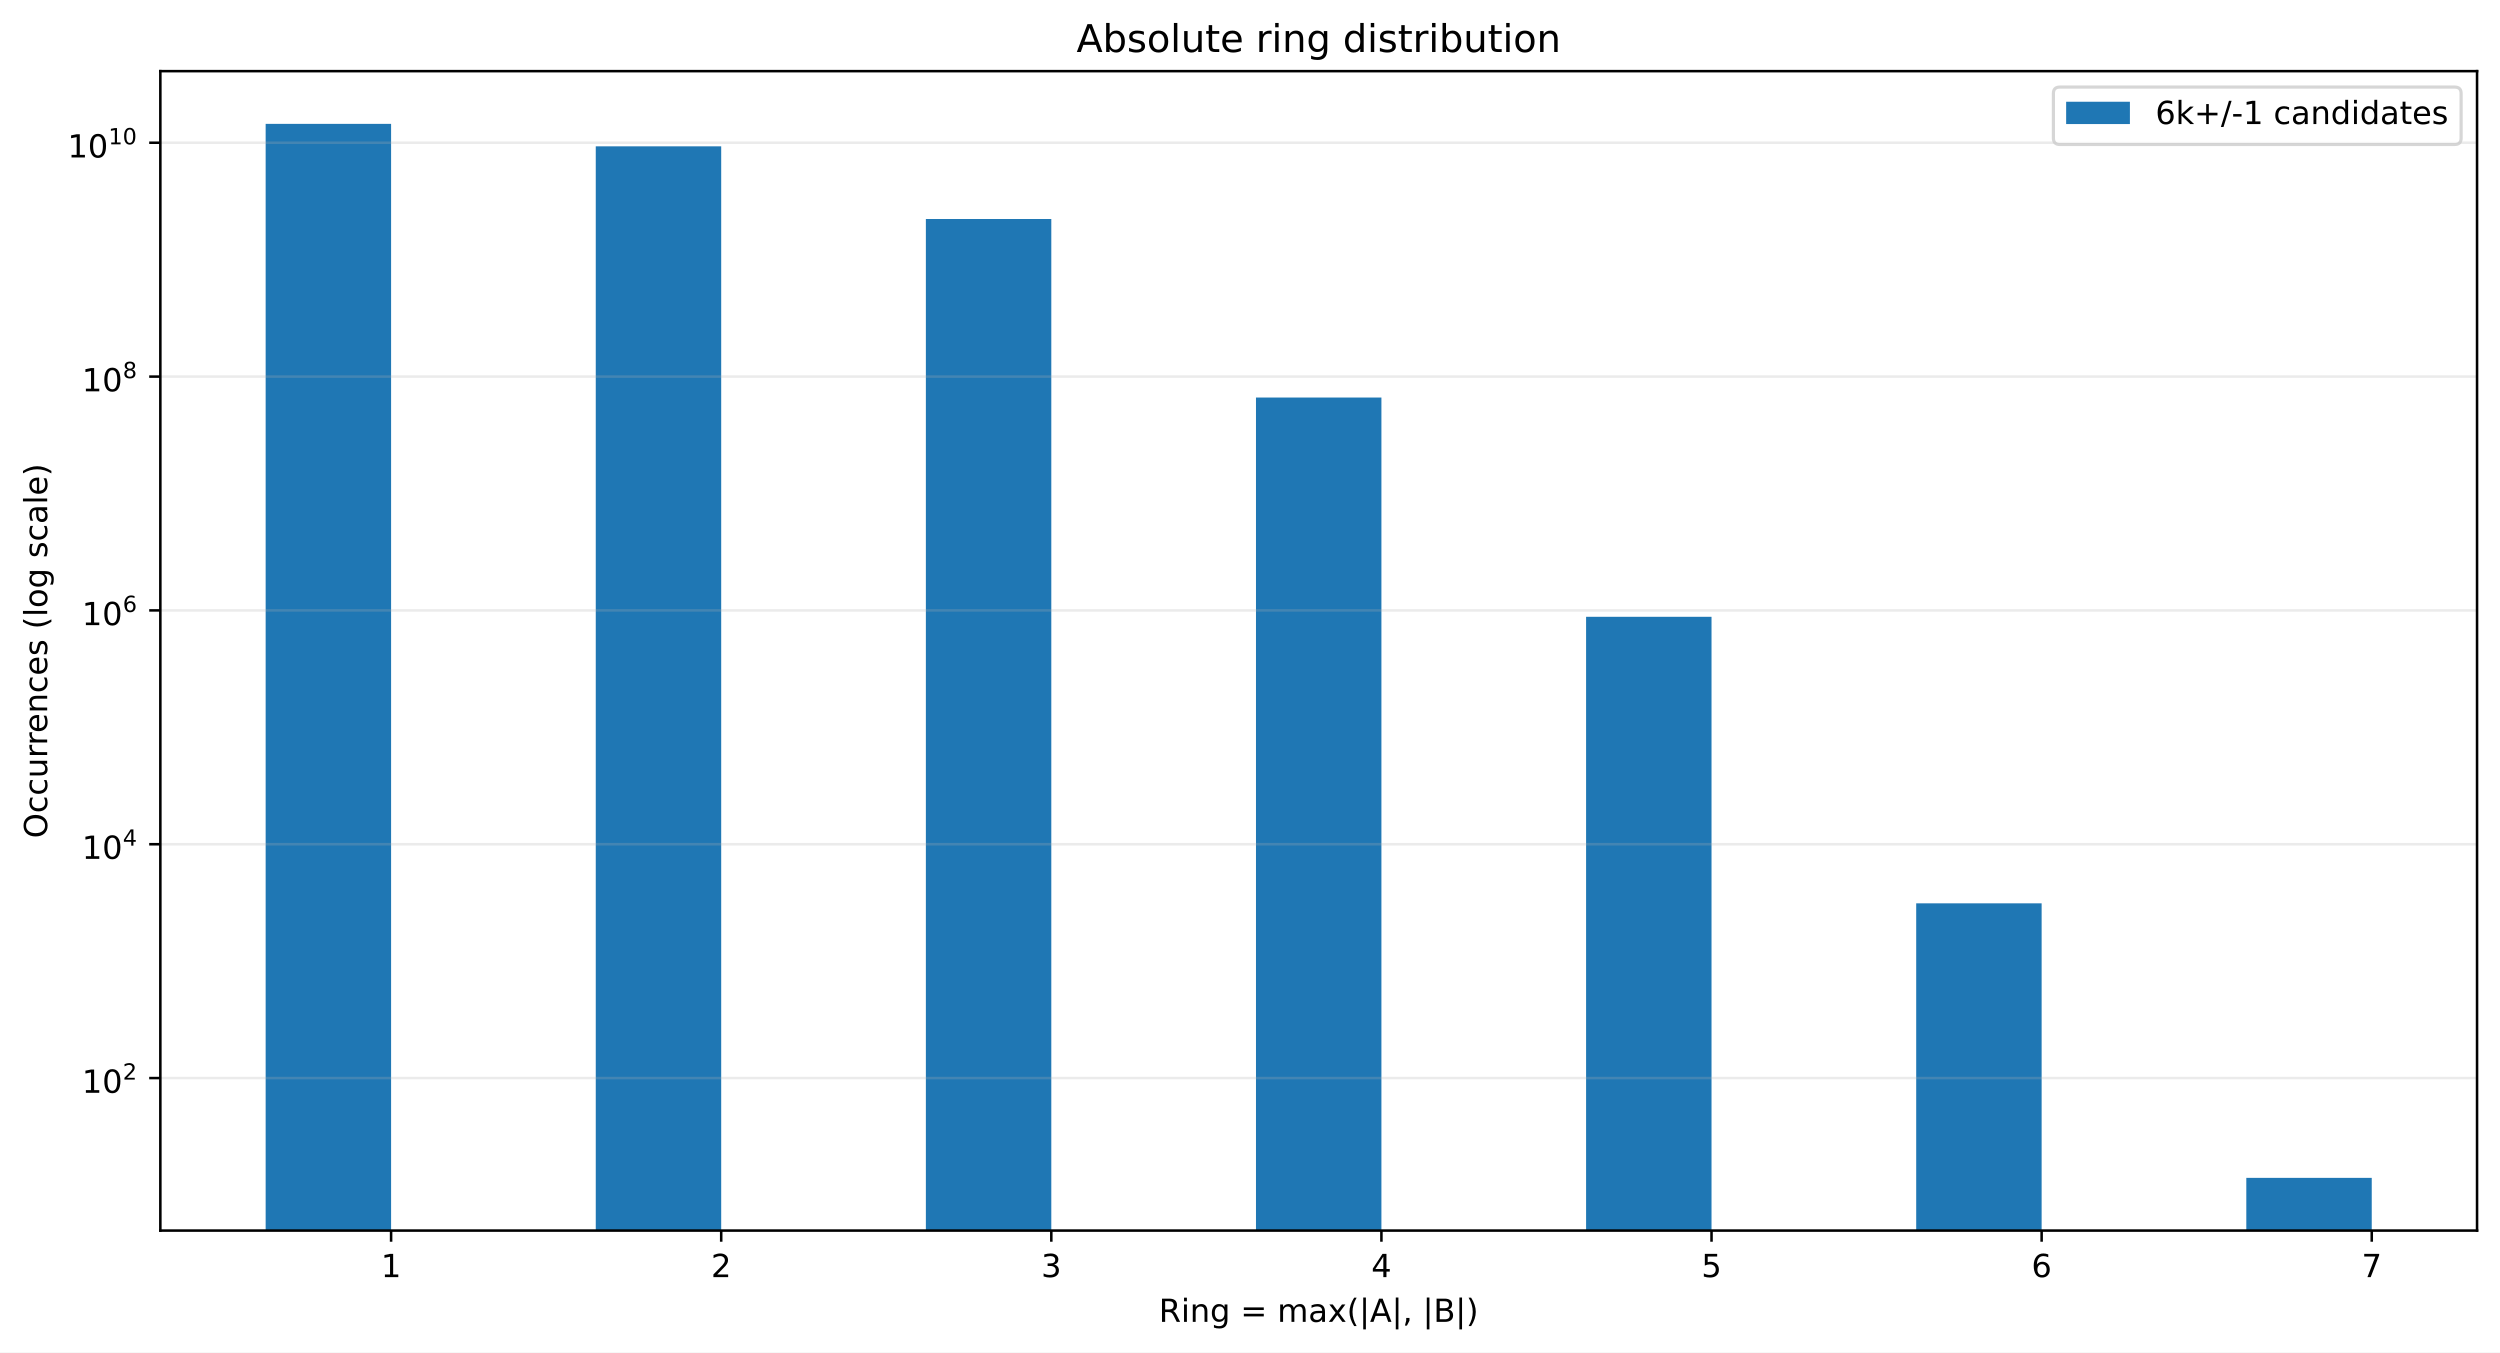
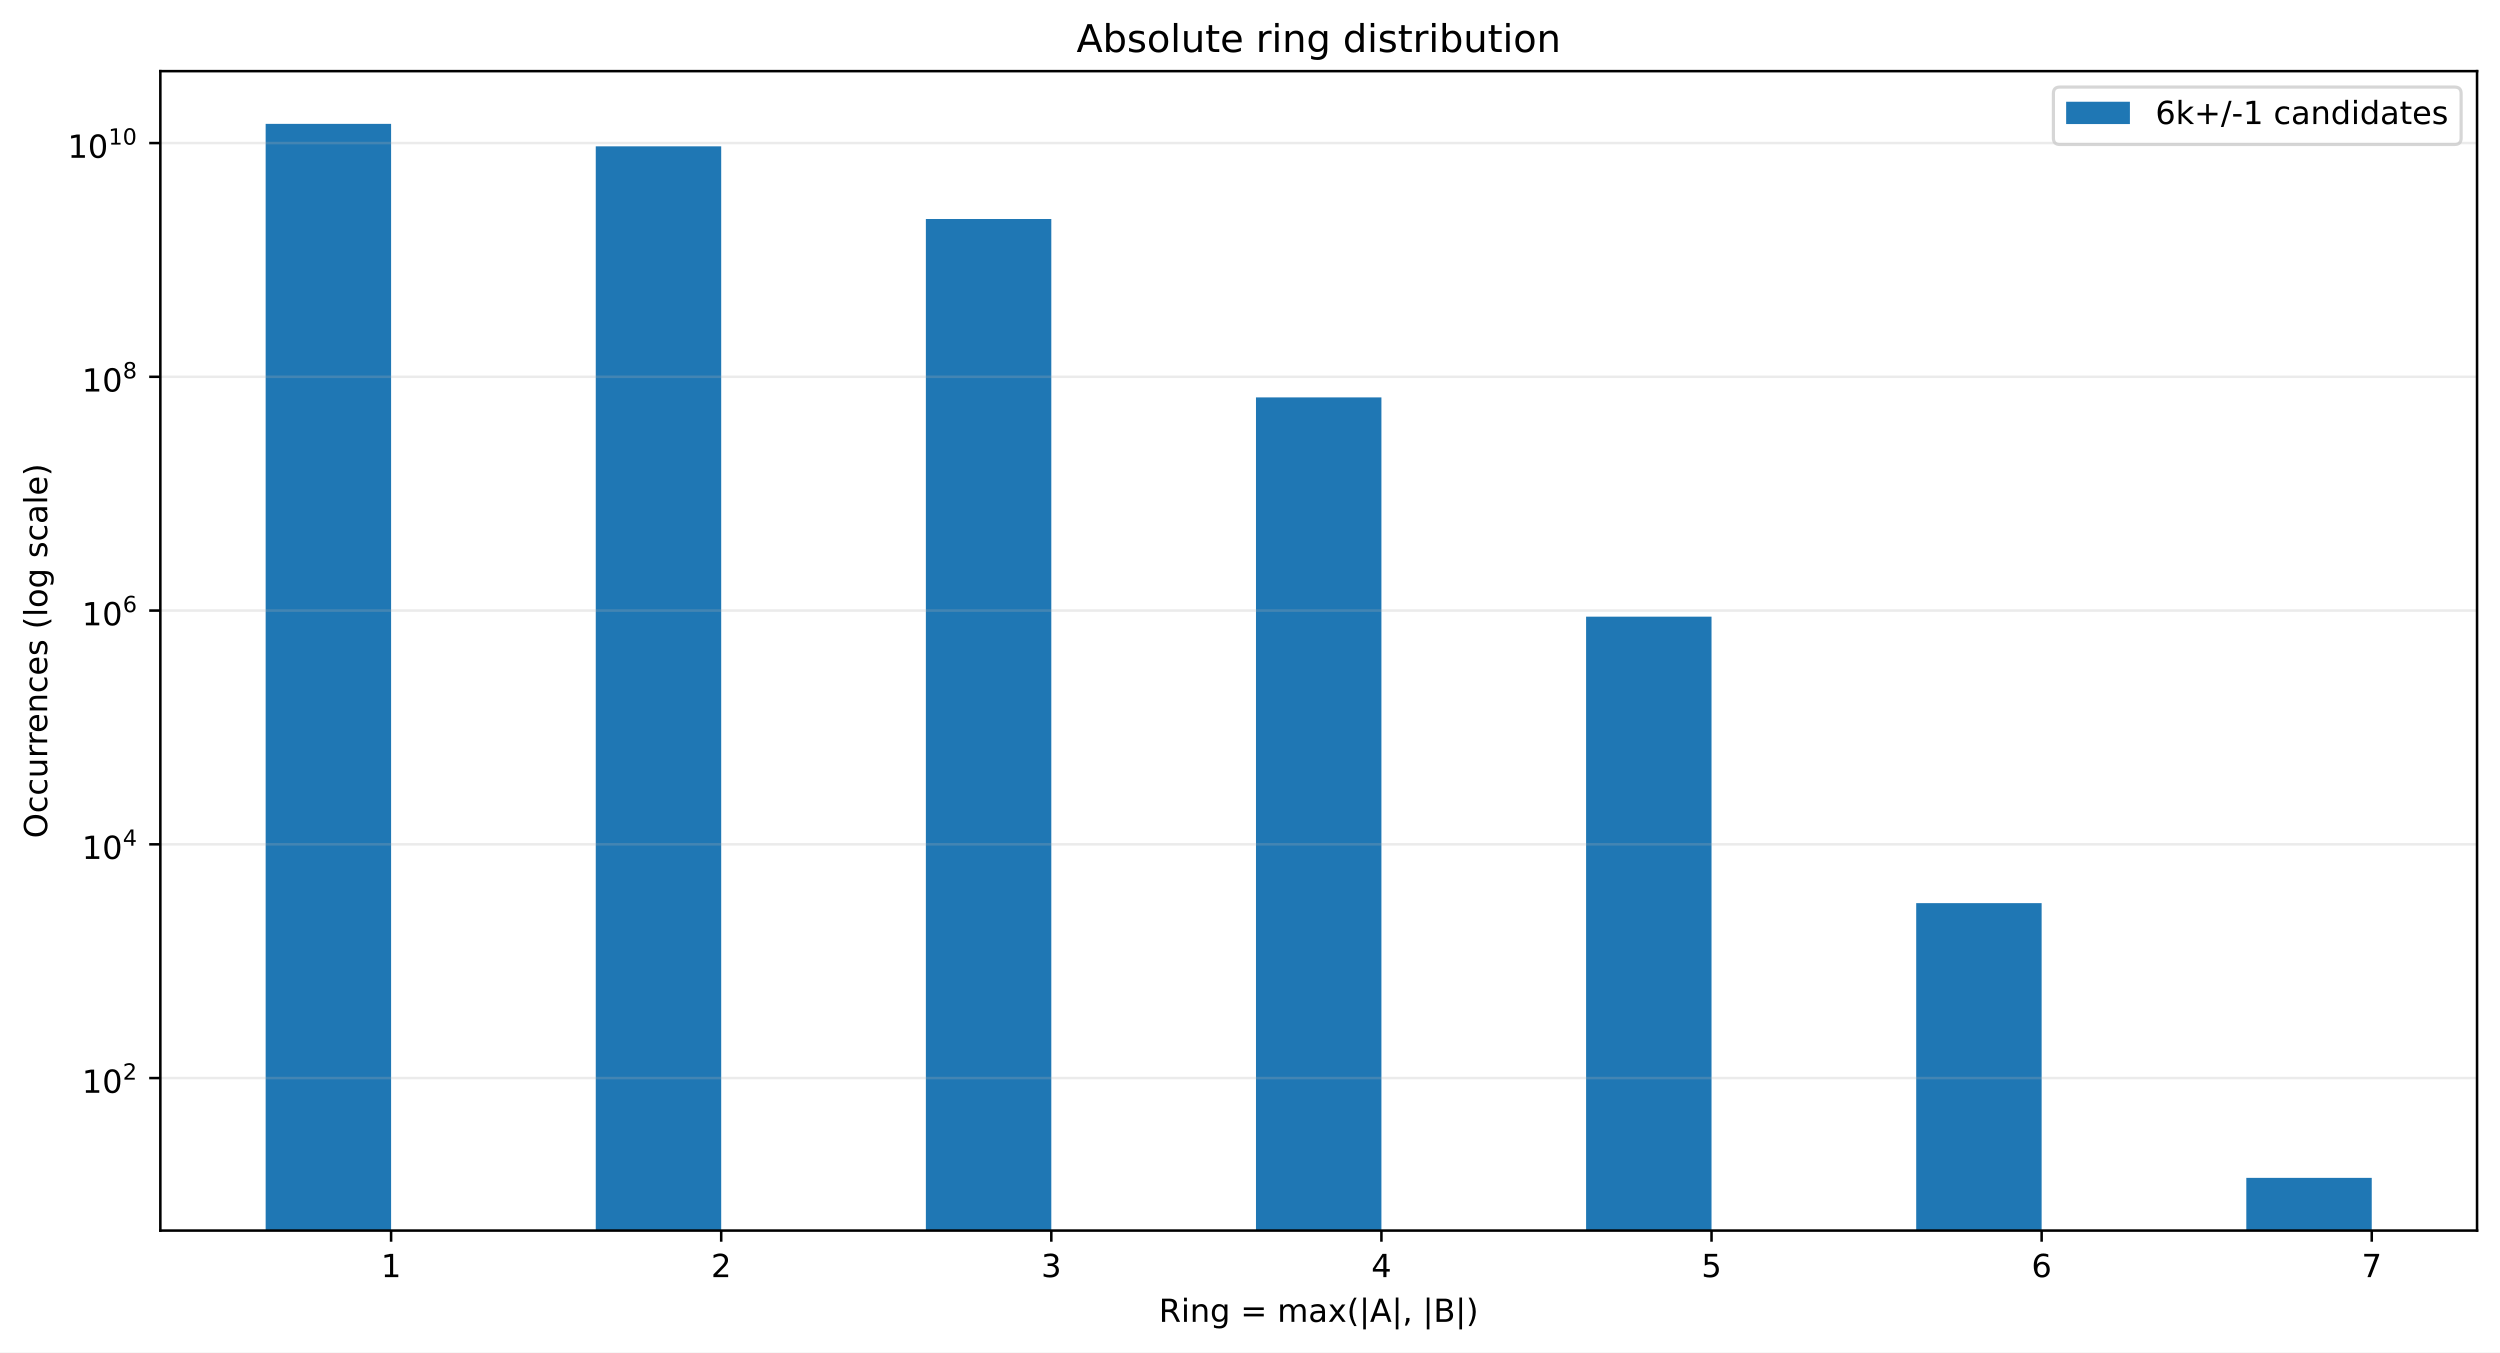
<svg xmlns="http://www.w3.org/2000/svg" xmlns:xlink="http://www.w3.org/1999/xlink" width="784.258pt" height="424.28pt" viewBox="0 0 784.258 424.28" version="1.1">
  <defs>
    <style type="text/css">*{stroke-linejoin: round; stroke-linecap: butt}</style>
  </defs>
  <g id="figure_1">
    <g id="patch_1">
      <path d="M 0 424.28  L 784.258 424.28  L 784.258 0  L 0 0  z " style="fill: #ffffff" />
    </g>
    <g id="axes_1">
      <g id="patch_2">
        <path d="M 50.301 386.036  L 777.058 386.036  L 777.058 22.318  L 50.301 22.318  z " style="fill: #ffffff" />
      </g>
      <g id="patch_3">
-         <path d="M 83.335 37087.122  L 122.687 37087.122  L 122.687 38.851  L 83.335 38.851  z " clip-path="url(#p5b3b6c0dbf)" style="fill: #1f77b4" />
+         <path d="M 83.335 37076.515  L 122.687 37076.515  L 122.687 38.851  L 83.335 38.851  z " clip-path="url(#pfc2b9eb7a1)" style="fill: #1f77b4" />
      </g>
      <g id="patch_4">
-         <path d="M 186.891 37087.122  L 226.243 37087.122  L 226.243 45.91  L 186.891 45.91  z " clip-path="url(#p5b3b6c0dbf)" style="fill: #1f77b4" />
+         <path d="M 186.891 37076.515  L 226.243 37076.515  L 226.243 45.908  L 186.891 45.908  z " clip-path="url(#pfc2b9eb7a1)" style="fill: #1f77b4" />
      </g>
      <g id="patch_5">
-         <path d="M 290.448 37087.122  L 329.799 37087.122  L 329.799 68.711  L 290.448 68.711  z " clip-path="url(#p5b3b6c0dbf)" style="fill: #1f77b4" />
+         <path d="M 290.448 37076.515  L 329.799 37076.515  L 329.799 68.702  L 290.448 68.702  z " clip-path="url(#pfc2b9eb7a1)" style="fill: #1f77b4" />
      </g>
      <g id="patch_6">
-         <path d="M 394.004 37087.122  L 433.355 37087.122  L 433.355 124.699  L 394.004 124.699  z " clip-path="url(#p5b3b6c0dbf)" style="fill: #1f77b4" />
+         <path d="M 394.004 37076.515  L 433.355 37076.515  L 433.355 124.674  L 394.004 124.674  z " clip-path="url(#pfc2b9eb7a1)" style="fill: #1f77b4" />
      </g>
      <g id="patch_7">
-         <path d="M 497.56 37087.122  L 536.912 37087.122  L 536.912 193.489  L 497.56 193.489  z " clip-path="url(#p5b3b6c0dbf)" style="fill: #1f77b4" />
+         <path d="M 497.56 37076.515  L 536.912 37076.515  L 536.912 193.444  L 497.56 193.444  z " clip-path="url(#pfc2b9eb7a1)" style="fill: #1f77b4" />
      </g>
      <g id="patch_8">
-         <path d="M 601.116 37087.122  L 640.468 37087.122  L 640.468 283.388  L 601.116 283.388  z " clip-path="url(#p5b3b6c0dbf)" style="fill: #1f77b4" />
+         <path d="M 601.116 37076.515  L 640.468 37076.515  L 640.468 283.326  L 601.116 283.326  z " clip-path="url(#pfc2b9eb7a1)" style="fill: #1f77b4" />
      </g>
      <g id="patch_9">
-         <path d="M 704.673 37087.122  L 744.024 37087.122  L 744.024 369.503  L 704.673 369.503  z " clip-path="url(#p5b3b6c0dbf)" style="fill: #1f77b4" />
+         <path d="M 704.673 37076.515  L 744.024 37076.515  L 744.024 369.503  L 704.673 369.503  z " clip-path="url(#pfc2b9eb7a1)" style="fill: #1f77b4" />
      </g>
      <g id="matplotlib.axis_1">
        <g id="xtick_1">
          <g id="line2d_1">
            <defs>
-               <path id="m6239c7f60f" d="M 0 0  L 0 3.5  " style="stroke: #000000; stroke-width: 0.8" />
+               <path id="m8634cb3956" d="M 0 0  L 0 3.5  " style="stroke: #000000; stroke-width: 0.8" />
            </defs>
            <g>
-               <use xlink:href="#m6239c7f60f" x="122.687" y="386.036" style="stroke: #000000; stroke-width: 0.8" />
+               <use xlink:href="#m8634cb3956" x="122.687" y="386.036" style="stroke: #000000; stroke-width: 0.8" />
            </g>
          </g>
          <g id="text_1">
            <g transform="translate(119.5053 400.6334) scale(0.1 -0.1)">
              <defs>
                <path id="DejaVuSans-14" d="M 794 531  L 1825 531  L 1825 4091  L 703 3866  L 703 4441  L 1819 4666  L 2450 4666  L 2450 531  L 3481 531  L 3481 0  L 794 0  L 794 531  z " transform="scale(0.015625)" />
              </defs>
              <use xlink:href="#DejaVuSans-14" />
            </g>
          </g>
        </g>
        <g id="xtick_2">
          <g id="line2d_2">
            <g>
-               <use xlink:href="#m6239c7f60f" x="226.243" y="386.036" style="stroke: #000000; stroke-width: 0.8" />
+               <use xlink:href="#m8634cb3956" x="226.243" y="386.036" style="stroke: #000000; stroke-width: 0.8" />
            </g>
          </g>
          <g id="text_2">
            <g transform="translate(223.0616 400.6334) scale(0.1 -0.1)">
              <defs>
                <path id="DejaVuSans-15" d="M 1228 531  L 3431 531  L 3431 0  L 469 0  L 469 531  Q 828 903 1448 1529  Q 2069 2156 2228 2338  Q 2531 2678 2651 2914  Q 2772 3150 2772 3378  Q 2772 3750 2511 3984  Q 2250 4219 1831 4219  Q 1534 4219 1204 4116  Q 875 4013 500 3803  L 500 4441  Q 881 4594 1212 4672  Q 1544 4750 1819 4750  Q 2544 4750 2975 4387  Q 3406 4025 3406 3419  Q 3406 3131 3298 2873  Q 3191 2616 2906 2266  Q 2828 2175 2409 1742  Q 1991 1309 1228 531  z " transform="scale(0.015625)" />
              </defs>
              <use xlink:href="#DejaVuSans-15" />
            </g>
          </g>
        </g>
        <g id="xtick_3">
          <g id="line2d_3">
            <g>
-               <use xlink:href="#m6239c7f60f" x="329.799" y="386.036" style="stroke: #000000; stroke-width: 0.8" />
+               <use xlink:href="#m8634cb3956" x="329.799" y="386.036" style="stroke: #000000; stroke-width: 0.8" />
            </g>
          </g>
          <g id="text_3">
            <g transform="translate(326.6178 400.6334) scale(0.1 -0.1)">
              <defs>
                <path id="DejaVuSans-16" d="M 2597 2516  Q 3050 2419 3304 2112  Q 3559 1806 3559 1356  Q 3559 666 3084 287  Q 2609 -91 1734 -91  Q 1441 -91 1130 -33  Q 819 25 488 141  L 488 750  Q 750 597 1062 519  Q 1375 441 1716 441  Q 2309 441 2620 675  Q 2931 909 2931 1356  Q 2931 1769 2642 2001  Q 2353 2234 1838 2234  L 1294 2234  L 1294 2753  L 1863 2753  Q 2328 2753 2575 2939  Q 2822 3125 2822 3475  Q 2822 3834 2567 4026  Q 2313 4219 1838 4219  Q 1578 4219 1281 4162  Q 984 4106 628 3988  L 628 4550  Q 988 4650 1302 4700  Q 1616 4750 1894 4750  Q 2613 4750 3031 4423  Q 3450 4097 3450 3541  Q 3450 3153 3228 2886  Q 3006 2619 2597 2516  z " transform="scale(0.015625)" />
              </defs>
              <use xlink:href="#DejaVuSans-16" />
            </g>
          </g>
        </g>
        <g id="xtick_4">
          <g id="line2d_4">
            <g>
-               <use xlink:href="#m6239c7f60f" x="433.355" y="386.036" style="stroke: #000000; stroke-width: 0.8" />
+               <use xlink:href="#m8634cb3956" x="433.355" y="386.036" style="stroke: #000000; stroke-width: 0.8" />
            </g>
          </g>
          <g id="text_4">
            <g transform="translate(430.174 400.6334) scale(0.1 -0.1)">
              <defs>
                <path id="DejaVuSans-17" d="M 2419 4116  L 825 1625  L 2419 1625  L 2419 4116  z M 2253 4666  L 3047 4666  L 3047 1625  L 3713 1625  L 3713 1100  L 3047 1100  L 3047 0  L 2419 0  L 2419 1100  L 313 1100  L 313 1709  L 2253 4666  z " transform="scale(0.015625)" />
              </defs>
              <use xlink:href="#DejaVuSans-17" />
            </g>
          </g>
        </g>
        <g id="xtick_5">
          <g id="line2d_5">
            <g>
-               <use xlink:href="#m6239c7f60f" x="536.912" y="386.036" style="stroke: #000000; stroke-width: 0.8" />
+               <use xlink:href="#m8634cb3956" x="536.912" y="386.036" style="stroke: #000000; stroke-width: 0.8" />
            </g>
          </g>
          <g id="text_5">
            <g transform="translate(533.7303 400.6334) scale(0.1 -0.1)">
              <defs>
                <path id="DejaVuSans-18" d="M 691 4666  L 3169 4666  L 3169 4134  L 1269 4134  L 1269 2991  Q 1406 3038 1543 3061  Q 1681 3084 1819 3084  Q 2600 3084 3056 2656  Q 3513 2228 3513 1497  Q 3513 744 3044 326  Q 2575 -91 1722 -91  Q 1428 -91 1123 -41  Q 819 9 494 109  L 494 744  Q 775 591 1075 516  Q 1375 441 1709 441  Q 2250 441 2565 725  Q 2881 1009 2881 1497  Q 2881 1984 2565 2268  Q 2250 2553 1709 2553  Q 1456 2553 1204 2497  Q 953 2441 691 2322  L 691 4666  z " transform="scale(0.015625)" />
              </defs>
              <use xlink:href="#DejaVuSans-18" />
            </g>
          </g>
        </g>
        <g id="xtick_6">
          <g id="line2d_6">
            <g>
-               <use xlink:href="#m6239c7f60f" x="640.468" y="386.036" style="stroke: #000000; stroke-width: 0.8" />
+               <use xlink:href="#m8634cb3956" x="640.468" y="386.036" style="stroke: #000000; stroke-width: 0.8" />
            </g>
          </g>
          <g id="text_6">
            <g transform="translate(637.2865 400.6334) scale(0.1 -0.1)">
              <defs>
                <path id="DejaVuSans-19" d="M 2113 2584  Q 1688 2584 1439 2293  Q 1191 2003 1191 1497  Q 1191 994 1439 701  Q 1688 409 2113 409  Q 2538 409 2786 701  Q 3034 994 3034 1497  Q 3034 2003 2786 2293  Q 2538 2584 2113 2584  z M 3366 4563  L 3366 3988  Q 3128 4100 2886 4159  Q 2644 4219 2406 4219  Q 1781 4219 1451 3797  Q 1122 3375 1075 2522  Q 1259 2794 1537 2939  Q 1816 3084 2150 3084  Q 2853 3084 3261 2657  Q 3669 2231 3669 1497  Q 3669 778 3244 343  Q 2819 -91 2113 -91  Q 1303 -91 875 529  Q 447 1150 447 2328  Q 447 3434 972 4092  Q 1497 4750 2381 4750  Q 2619 4750 2861 4703  Q 3103 4656 3366 4563  z " transform="scale(0.015625)" />
              </defs>
              <use xlink:href="#DejaVuSans-19" />
            </g>
          </g>
        </g>
        <g id="xtick_7">
          <g id="line2d_7">
            <g>
-               <use xlink:href="#m6239c7f60f" x="744.024" y="386.036" style="stroke: #000000; stroke-width: 0.8" />
+               <use xlink:href="#m8634cb3956" x="744.024" y="386.036" style="stroke: #000000; stroke-width: 0.8" />
            </g>
          </g>
          <g id="text_7">
            <g transform="translate(740.8427 400.6334) scale(0.1 -0.1)">
              <defs>
                <path id="DejaVuSans-1a" d="M 525 4666  L 3525 4666  L 3525 4397  L 1831 0  L 1172 0  L 2766 4134  L 525 4134  L 525 4666  z " transform="scale(0.015625)" />
              </defs>
              <use xlink:href="#DejaVuSans-1a" />
            </g>
          </g>
        </g>
        <g id="text_8">
          <g transform="translate(363.5437 414.678) scale(0.1 -0.1)">
            <defs>
              <path id="DejaVuSans-35" d="M 2841 2188  Q 3044 2119 3236 1894  Q 3428 1669 3622 1275  L 4263 0  L 3584 0  L 2988 1197  Q 2756 1666 2539 1819  Q 2322 1972 1947 1972  L 1259 1972  L 1259 0  L 628 0  L 628 4666  L 2053 4666  Q 2853 4666 3247 4331  Q 3641 3997 3641 3322  Q 3641 2881 3436 2590  Q 3231 2300 2841 2188  z M 1259 4147  L 1259 2491  L 2053 2491  Q 2509 2491 2742 2702  Q 2975 2913 2975 3322  Q 2975 3731 2742 3939  Q 2509 4147 2053 4147  L 1259 4147  z " transform="scale(0.015625)" />
              <path id="DejaVuSans-4c" d="M 603 3500  L 1178 3500  L 1178 0  L 603 0  L 603 3500  z M 603 4863  L 1178 4863  L 1178 4134  L 603 4134  L 603 4863  z " transform="scale(0.015625)" />
              <path id="DejaVuSans-51" d="M 3513 2113  L 3513 0  L 2938 0  L 2938 2094  Q 2938 2591 2744 2837  Q 2550 3084 2163 3084  Q 1697 3084 1428 2787  Q 1159 2491 1159 1978  L 1159 0  L 581 0  L 581 3500  L 1159 3500  L 1159 2956  Q 1366 3272 1645 3428  Q 1925 3584 2291 3584  Q 2894 3584 3203 3211  Q 3513 2838 3513 2113  z " transform="scale(0.015625)" />
              <path id="DejaVuSans-4a" d="M 2906 1791  Q 2906 2416 2648 2759  Q 2391 3103 1925 3103  Q 1463 3103 1205 2759  Q 947 2416 947 1791  Q 947 1169 1205 825  Q 1463 481 1925 481  Q 2391 481 2648 825  Q 2906 1169 2906 1791  z M 3481 434  Q 3481 -459 3084 -895  Q 2688 -1331 1869 -1331  Q 1566 -1331 1297 -1286  Q 1028 -1241 775 -1147  L 775 -588  Q 1028 -725 1275 -790  Q 1522 -856 1778 -856  Q 2344 -856 2625 -561  Q 2906 -266 2906 331  L 2906 616  Q 2728 306 2450 153  Q 2172 0 1784 0  Q 1141 0 747 490  Q 353 981 353 1791  Q 353 2603 747 3093  Q 1141 3584 1784 3584  Q 2172 3584 2450 3431  Q 2728 3278 2906 2969  L 2906 3500  L 3481 3500  L 3481 434  z " transform="scale(0.015625)" />
              <path id="DejaVuSans-3" transform="scale(0.015625)" />
              <path id="DejaVuSans-20" d="M 678 2906  L 4684 2906  L 4684 2381  L 678 2381  L 678 2906  z M 678 1631  L 4684 1631  L 4684 1100  L 678 1100  L 678 1631  z " transform="scale(0.015625)" />
              <path id="DejaVuSans-50" d="M 3328 2828  Q 3544 3216 3844 3400  Q 4144 3584 4550 3584  Q 5097 3584 5394 3201  Q 5691 2819 5691 2113  L 5691 0  L 5113 0  L 5113 2094  Q 5113 2597 4934 2840  Q 4756 3084 4391 3084  Q 3944 3084 3684 2787  Q 3425 2491 3425 1978  L 3425 0  L 2847 0  L 2847 2094  Q 2847 2600 2669 2842  Q 2491 3084 2119 3084  Q 1678 3084 1418 2786  Q 1159 2488 1159 1978  L 1159 0  L 581 0  L 581 3500  L 1159 3500  L 1159 2956  Q 1356 3278 1631 3431  Q 1906 3584 2284 3584  Q 2666 3584 2933 3390  Q 3200 3197 3328 2828  z " transform="scale(0.015625)" />
              <path id="DejaVuSans-44" d="M 2194 1759  Q 1497 1759 1228 1600  Q 959 1441 959 1056  Q 959 750 1161 570  Q 1363 391 1709 391  Q 2188 391 2477 730  Q 2766 1069 2766 1631  L 2766 1759  L 2194 1759  z M 3341 1997  L 3341 0  L 2766 0  L 2766 531  Q 2569 213 2275 61  Q 1981 -91 1556 -91  Q 1019 -91 701 211  Q 384 513 384 1019  Q 384 1609 779 1909  Q 1175 2209 1959 2209  L 2766 2209  L 2766 2266  Q 2766 2663 2505 2880  Q 2244 3097 1772 3097  Q 1472 3097 1187 3025  Q 903 2953 641 2809  L 641 3341  Q 956 3463 1253 3523  Q 1550 3584 1831 3584  Q 2591 3584 2966 3190  Q 3341 2797 3341 1997  z " transform="scale(0.015625)" />
              <path id="DejaVuSans-5b" d="M 3513 3500  L 2247 1797  L 3578 0  L 2900 0  L 1881 1375  L 863 0  L 184 0  L 1544 1831  L 300 3500  L 978 3500  L 1906 2253  L 2834 3500  L 3513 3500  z " transform="scale(0.015625)" />
              <path id="DejaVuSans-b" d="M 1984 4856  Q 1566 4138 1362 3434  Q 1159 2731 1159 2009  Q 1159 1288 1364 580  Q 1569 -128 1984 -844  L 1484 -844  Q 1016 -109 783 600  Q 550 1309 550 2009  Q 550 2706 781 3412  Q 1013 4119 1484 4856  L 1984 4856  z " transform="scale(0.015625)" />
              <path id="DejaVuSans-5f" d="M 1344 4891  L 1344 -1509  L 813 -1509  L 813 4891  L 1344 4891  z " transform="scale(0.015625)" />
              <path id="DejaVuSans-24" d="M 2188 4044  L 1331 1722  L 3047 1722  L 2188 4044  z M 1831 4666  L 2547 4666  L 4325 0  L 3669 0  L 3244 1197  L 1141 1197  L 716 0  L 50 0  L 1831 4666  z " transform="scale(0.015625)" />
              <path id="DejaVuSans-f" d="M 750 794  L 1409 794  L 1409 256  L 897 -744  L 494 -744  L 750 256  L 750 794  z " transform="scale(0.015625)" />
              <path id="DejaVuSans-25" d="M 1259 2228  L 1259 519  L 2272 519  Q 2781 519 3026 730  Q 3272 941 3272 1375  Q 3272 1813 3026 2020  Q 2781 2228 2272 2228  L 1259 2228  z M 1259 4147  L 1259 2741  L 2194 2741  Q 2656 2741 2882 2914  Q 3109 3088 3109 3444  Q 3109 3797 2882 3972  Q 2656 4147 2194 4147  L 1259 4147  z M 628 4666  L 2241 4666  Q 2963 4666 3353 4366  Q 3744 4066 3744 3513  Q 3744 3084 3544 2831  Q 3344 2578 2956 2516  Q 3422 2416 3680 2098  Q 3938 1781 3938 1306  Q 3938 681 3513 340  Q 3088 0 2303 0  L 628 0  L 628 4666  z " transform="scale(0.015625)" />
              <path id="DejaVuSans-c" d="M 513 4856  L 1013 4856  Q 1481 4119 1714 3412  Q 1947 2706 1947 2009  Q 1947 1309 1714 600  Q 1481 -109 1013 -844  L 513 -844  Q 928 -128 1133 580  Q 1338 1288 1338 2009  Q 1338 2731 1133 3434  Q 928 4138 513 4856  z " transform="scale(0.015625)" />
            </defs>
            <use xlink:href="#DejaVuSans-35" />
            <use xlink:href="#DejaVuSans-4c" transform="translate(69.48438 0)" />
            <use xlink:href="#DejaVuSans-51" transform="translate(97.26562 0)" />
            <use xlink:href="#DejaVuSans-4a" transform="translate(160.6406 0)" />
            <use xlink:href="#DejaVuSans-3" transform="translate(224.125 0)" />
            <use xlink:href="#DejaVuSans-20" transform="translate(255.9062 0)" />
            <use xlink:href="#DejaVuSans-3" transform="translate(339.7031 0)" />
            <use xlink:href="#DejaVuSans-50" transform="translate(371.4844 0)" />
            <use xlink:href="#DejaVuSans-44" transform="translate(468.8906 0)" />
            <use xlink:href="#DejaVuSans-5b" transform="translate(530.1719 0)" />
            <use xlink:href="#DejaVuSans-b" transform="translate(589.3594 0)" />
            <use xlink:href="#DejaVuSans-5f" transform="translate(628.375 0)" />
            <use xlink:href="#DejaVuSans-24" transform="translate(662.0625 0)" />
            <use xlink:href="#DejaVuSans-5f" transform="translate(730.4688 0)" />
            <use xlink:href="#DejaVuSans-f" transform="translate(764.1562 0)" />
            <use xlink:href="#DejaVuSans-3" transform="translate(795.9375 0)" />
            <use xlink:href="#DejaVuSans-5f" transform="translate(827.7188 0)" />
            <use xlink:href="#DejaVuSans-25" transform="translate(861.4062 0)" />
            <use xlink:href="#DejaVuSans-5f" transform="translate(930.0156 0)" />
            <use xlink:href="#DejaVuSans-c" transform="translate(963.7031 0)" />
          </g>
        </g>
      </g>
      <g id="matplotlib.axis_2">
        <g id="ytick_1">
          <g id="line2d_8">
-             <path d="M 50.301 338.187  L 777.058 338.187  " clip-path="url(#p5b3b6c0dbf)" style="fill: none; stroke: #b0b0b0; stroke-opacity: 0.25; stroke-width: 0.8; stroke-linecap: square" />
+             <path d="M 50.301 338.196  L 777.058 338.196  " clip-path="url(#pfc2b9eb7a1)" style="fill: none; stroke: #b0b0b0; stroke-opacity: 0.25; stroke-width: 0.8; stroke-linecap: square" />
          </g>
          <g id="line2d_9">
            <defs>
-               <path id="mee74b45a2d" d="M 0 0  L -3.5 0  " style="stroke: #000000; stroke-width: 0.8" />
+               <path id="m40b22c68e2" d="M 0 0  L -3.5 0  " style="stroke: #000000; stroke-width: 0.8" />
            </defs>
            <g>
-               <use xlink:href="#mee74b45a2d" x="50.301" y="338.187" style="stroke: #000000; stroke-width: 0.8" />
+               <use xlink:href="#m40b22c68e2" x="50.301" y="338.196" style="stroke: #000000; stroke-width: 0.8" />
            </g>
          </g>
          <g id="text_9">
-             <g transform="translate(25.70078 342.8869) scale(0.1 -0.1)">
+             <g transform="translate(25.70078 342.896) scale(0.1 -0.1)">
              <defs>
                <path id="DejaVuSans-13" d="M 2034 4250  Q 1547 4250 1301 3770  Q 1056 3291 1056 2328  Q 1056 1369 1301 889  Q 1547 409 2034 409  Q 2525 409 2770 889  Q 3016 1369 3016 2328  Q 3016 3291 2770 3770  Q 2525 4250 2034 4250  z M 2034 4750  Q 2819 4750 3233 4129  Q 3647 3509 3647 2328  Q 3647 1150 3233 529  Q 2819 -91 2034 -91  Q 1250 -91 836 529  Q 422 1150 422 2328  Q 422 3509 836 4129  Q 1250 4750 2034 4750  z " transform="scale(0.015625)" />
              </defs>
              <use xlink:href="#DejaVuSans-14" transform="translate(0 0.746875)" />
              <use xlink:href="#DejaVuSans-13" transform="translate(63.62305 0.746875)" />
              <use xlink:href="#DejaVuSans-15" transform="translate(128.2031 42.04688) scale(0.7)" />
            </g>
          </g>
        </g>
        <g id="ytick_2">
          <g id="line2d_10">
-             <path d="M 50.301 264.836  L 777.058 264.836  " clip-path="url(#p5b3b6c0dbf)" style="fill: none; stroke: #b0b0b0; stroke-opacity: 0.25; stroke-width: 0.8; stroke-linecap: square" />
+             <path d="M 50.301 264.866  L 777.058 264.866  " clip-path="url(#pfc2b9eb7a1)" style="fill: none; stroke: #b0b0b0; stroke-opacity: 0.25; stroke-width: 0.8; stroke-linecap: square" />
          </g>
          <g id="line2d_11">
            <g>
-               <use xlink:href="#mee74b45a2d" x="50.301" y="264.836" style="stroke: #000000; stroke-width: 0.8" />
+               <use xlink:href="#m40b22c68e2" x="50.301" y="264.866" style="stroke: #000000; stroke-width: 0.8" />
            </g>
          </g>
          <g id="text_10">
-             <g transform="translate(25.70078 269.4857) scale(0.1 -0.1)">
+             <g transform="translate(25.70078 269.516) scale(0.1 -0.1)">
              <use xlink:href="#DejaVuSans-14" transform="translate(0 0.665625)" />
              <use xlink:href="#DejaVuSans-13" transform="translate(63.62305 0.665625)" />
              <use xlink:href="#DejaVuSans-17" transform="translate(128.2031 41.96563) scale(0.7)" />
            </g>
          </g>
        </g>
        <g id="ytick_3">
          <g id="line2d_12">
-             <path d="M 50.301 191.485  L 777.058 191.485  " clip-path="url(#p5b3b6c0dbf)" style="fill: none; stroke: #b0b0b0; stroke-opacity: 0.25; stroke-width: 0.8; stroke-linecap: square" />
+             <path d="M 50.301 191.536  L 777.058 191.536  " clip-path="url(#pfc2b9eb7a1)" style="fill: none; stroke: #b0b0b0; stroke-opacity: 0.25; stroke-width: 0.8; stroke-linecap: square" />
          </g>
          <g id="line2d_13">
            <g>
-               <use xlink:href="#mee74b45a2d" x="50.301" y="191.485" style="stroke: #000000; stroke-width: 0.8" />
+               <use xlink:href="#m40b22c68e2" x="50.301" y="191.536" style="stroke: #000000; stroke-width: 0.8" />
            </g>
          </g>
          <g id="text_11">
-             <g transform="translate(25.70078 196.1846) scale(0.1 -0.1)">
+             <g transform="translate(25.70078 196.236) scale(0.1 -0.1)">
              <use xlink:href="#DejaVuSans-14" transform="translate(0 0.746875)" />
              <use xlink:href="#DejaVuSans-13" transform="translate(63.62305 0.746875)" />
              <use xlink:href="#DejaVuSans-19" transform="translate(128.2031 42.04688) scale(0.7)" />
            </g>
          </g>
        </g>
        <g id="ytick_4">
          <g id="line2d_14">
-             <path d="M 50.301 118.133  L 777.058 118.133  " clip-path="url(#p5b3b6c0dbf)" style="fill: none; stroke: #b0b0b0; stroke-opacity: 0.25; stroke-width: 0.8; stroke-linecap: square" />
+             <path d="M 50.301 118.206  L 777.058 118.206  " clip-path="url(#pfc2b9eb7a1)" style="fill: none; stroke: #b0b0b0; stroke-opacity: 0.25; stroke-width: 0.8; stroke-linecap: square" />
          </g>
          <g id="line2d_15">
            <g>
-               <use xlink:href="#mee74b45a2d" x="50.301" y="118.133" style="stroke: #000000; stroke-width: 0.8" />
+               <use xlink:href="#m40b22c68e2" x="50.301" y="118.206" style="stroke: #000000; stroke-width: 0.8" />
            </g>
          </g>
          <g id="text_12">
-             <g transform="translate(25.70078 122.8334) scale(0.1 -0.1)">
+             <g transform="translate(25.70078 122.906) scale(0.1 -0.1)">
              <defs>
                <path id="DejaVuSans-1b" d="M 2034 2216  Q 1584 2216 1326 1975  Q 1069 1734 1069 1313  Q 1069 891 1326 650  Q 1584 409 2034 409  Q 2484 409 2743 651  Q 3003 894 3003 1313  Q 3003 1734 2745 1975  Q 2488 2216 2034 2216  z M 1403 2484  Q 997 2584 770 2862  Q 544 3141 544 3541  Q 544 4100 942 4425  Q 1341 4750 2034 4750  Q 2731 4750 3128 4425  Q 3525 4100 3525 3541  Q 3525 3141 3298 2862  Q 3072 2584 2669 2484  Q 3125 2378 3379 2068  Q 3634 1759 3634 1313  Q 3634 634 3220 271  Q 2806 -91 2034 -91  Q 1263 -91 848 271  Q 434 634 434 1313  Q 434 1759 690 2068  Q 947 2378 1403 2484  z M 1172 3481  Q 1172 3119 1398 2916  Q 1625 2713 2034 2713  Q 2441 2713 2670 2916  Q 2900 3119 2900 3481  Q 2900 3844 2670 4047  Q 2441 4250 2034 4250  Q 1625 4250 1398 4047  Q 1172 3844 1172 3481  z " transform="scale(0.015625)" />
              </defs>
              <use xlink:href="#DejaVuSans-14" transform="translate(0 0.746875)" />
              <use xlink:href="#DejaVuSans-13" transform="translate(63.62305 0.746875)" />
              <use xlink:href="#DejaVuSans-1b" transform="translate(128.2031 42.04688) scale(0.7)" />
            </g>
          </g>
        </g>
        <g id="ytick_5">
          <g id="line2d_16">
-             <path d="M 50.301 44.782  L 777.058 44.782  " clip-path="url(#p5b3b6c0dbf)" style="fill: none; stroke: #b0b0b0; stroke-opacity: 0.25; stroke-width: 0.8; stroke-linecap: square" />
+             <path d="M 50.301 44.876  L 777.058 44.876  " clip-path="url(#pfc2b9eb7a1)" style="fill: none; stroke: #b0b0b0; stroke-opacity: 0.25; stroke-width: 0.8; stroke-linecap: square" />
          </g>
          <g id="line2d_17">
            <g>
-               <use xlink:href="#mee74b45a2d" x="50.301" y="44.782" style="stroke: #000000; stroke-width: 0.8" />
+               <use xlink:href="#m40b22c68e2" x="50.301" y="44.876" style="stroke: #000000; stroke-width: 0.8" />
            </g>
          </g>
          <g id="text_13">
-             <g transform="translate(21.20078 49.48224) scale(0.1 -0.1)">
+             <g transform="translate(21.20078 49.57605) scale(0.1 -0.1)">
              <use xlink:href="#DejaVuSans-14" transform="translate(0 0.746875)" />
              <use xlink:href="#DejaVuSans-13" transform="translate(63.62305 0.746875)" />
              <use xlink:href="#DejaVuSans-14" transform="translate(128.2031 42.04688) scale(0.7)" />
              <use xlink:href="#DejaVuSans-13" transform="translate(172.7393 42.04688) scale(0.7)" />
            </g>
          </g>
        </g>
        <g id="text_14">
          <g transform="translate(14.79844 262.9551) rotate(-90) scale(0.1 -0.1)">
            <defs>
              <path id="DejaVuSans-32" d="M 2522 4238  Q 1834 4238 1429 3725  Q 1025 3213 1025 2328  Q 1025 1447 1429 934  Q 1834 422 2522 422  Q 3209 422 3611 934  Q 4013 1447 4013 2328  Q 4013 3213 3611 3725  Q 3209 4238 2522 4238  z M 2522 4750  Q 3503 4750 4090 4092  Q 4678 3434 4678 2328  Q 4678 1225 4090 567  Q 3503 -91 2522 -91  Q 1538 -91 948 565  Q 359 1222 359 2328  Q 359 3434 948 4092  Q 1538 4750 2522 4750  z " transform="scale(0.015625)" />
              <path id="DejaVuSans-46" d="M 3122 3366  L 3122 2828  Q 2878 2963 2633 3030  Q 2388 3097 2138 3097  Q 1578 3097 1268 2742  Q 959 2388 959 1747  Q 959 1106 1268 751  Q 1578 397 2138 397  Q 2388 397 2633 464  Q 2878 531 3122 666  L 3122 134  Q 2881 22 2623 -34  Q 2366 -91 2075 -91  Q 1284 -91 818 406  Q 353 903 353 1747  Q 353 2603 823 3093  Q 1294 3584 2113 3584  Q 2378 3584 2631 3529  Q 2884 3475 3122 3366  z " transform="scale(0.015625)" />
              <path id="DejaVuSans-58" d="M 544 1381  L 544 3500  L 1119 3500  L 1119 1403  Q 1119 906 1312 657  Q 1506 409 1894 409  Q 2359 409 2629 706  Q 2900 1003 2900 1516  L 2900 3500  L 3475 3500  L 3475 0  L 2900 0  L 2900 538  Q 2691 219 2414 64  Q 2138 -91 1772 -91  Q 1169 -91 856 284  Q 544 659 544 1381  z M 1991 3584  L 1991 3584  z " transform="scale(0.015625)" />
              <path id="DejaVuSans-55" d="M 2631 2963  Q 2534 3019 2420 3045  Q 2306 3072 2169 3072  Q 1681 3072 1420 2755  Q 1159 2438 1159 1844  L 1159 0  L 581 0  L 581 3500  L 1159 3500  L 1159 2956  Q 1341 3275 1631 3429  Q 1922 3584 2338 3584  Q 2397 3584 2469 3576  Q 2541 3569 2628 3553  L 2631 2963  z " transform="scale(0.015625)" />
              <path id="DejaVuSans-48" d="M 3597 1894  L 3597 1613  L 953 1613  Q 991 1019 1311 708  Q 1631 397 2203 397  Q 2534 397 2845 478  Q 3156 559 3463 722  L 3463 178  Q 3153 47 2828 -22  Q 2503 -91 2169 -91  Q 1331 -91 842 396  Q 353 884 353 1716  Q 353 2575 817 3079  Q 1281 3584 2069 3584  Q 2775 3584 3186 3129  Q 3597 2675 3597 1894  z M 3022 2063  Q 3016 2534 2758 2815  Q 2500 3097 2075 3097  Q 1594 3097 1305 2825  Q 1016 2553 972 2059  L 3022 2063  z " transform="scale(0.015625)" />
              <path id="DejaVuSans-56" d="M 2834 3397  L 2834 2853  Q 2591 2978 2328 3040  Q 2066 3103 1784 3103  Q 1356 3103 1142 2972  Q 928 2841 928 2578  Q 928 2378 1081 2264  Q 1234 2150 1697 2047  L 1894 2003  Q 2506 1872 2764 1633  Q 3022 1394 3022 966  Q 3022 478 2636 193  Q 2250 -91 1575 -91  Q 1294 -91 989 -36  Q 684 19 347 128  L 347 722  Q 666 556 975 473  Q 1284 391 1588 391  Q 1994 391 2212 530  Q 2431 669 2431 922  Q 2431 1156 2273 1281  Q 2116 1406 1581 1522  L 1381 1569  Q 847 1681 609 1914  Q 372 2147 372 2553  Q 372 3047 722 3315  Q 1072 3584 1716 3584  Q 2034 3584 2315 3537  Q 2597 3491 2834 3397  z " transform="scale(0.015625)" />
              <path id="DejaVuSans-4f" d="M 603 4863  L 1178 4863  L 1178 0  L 603 0  L 603 4863  z " transform="scale(0.015625)" />
              <path id="DejaVuSans-52" d="M 1959 3097  Q 1497 3097 1228 2736  Q 959 2375 959 1747  Q 959 1119 1226 758  Q 1494 397 1959 397  Q 2419 397 2687 759  Q 2956 1122 2956 1747  Q 2956 2369 2687 2733  Q 2419 3097 1959 3097  z M 1959 3584  Q 2709 3584 3137 3096  Q 3566 2609 3566 1747  Q 3566 888 3137 398  Q 2709 -91 1959 -91  Q 1206 -91 779 398  Q 353 888 353 1747  Q 353 2609 779 3096  Q 1206 3584 1959 3584  z " transform="scale(0.015625)" />
            </defs>
            <use xlink:href="#DejaVuSans-32" />
            <use xlink:href="#DejaVuSans-46" transform="translate(78.71875 0)" />
            <use xlink:href="#DejaVuSans-46" transform="translate(133.7031 0)" />
            <use xlink:href="#DejaVuSans-58" transform="translate(188.6875 0)" />
            <use xlink:href="#DejaVuSans-55" transform="translate(252.0625 0)" />
            <use xlink:href="#DejaVuSans-55" transform="translate(291.4219 0)" />
            <use xlink:href="#DejaVuSans-48" transform="translate(330.3281 0)" />
            <use xlink:href="#DejaVuSans-51" transform="translate(391.8594 0)" />
            <use xlink:href="#DejaVuSans-46" transform="translate(455.2344 0)" />
            <use xlink:href="#DejaVuSans-48" transform="translate(510.2188 0)" />
            <use xlink:href="#DejaVuSans-56" transform="translate(571.75 0)" />
            <use xlink:href="#DejaVuSans-3" transform="translate(623.8438 0)" />
            <use xlink:href="#DejaVuSans-b" transform="translate(655.625 0)" />
            <use xlink:href="#DejaVuSans-4f" transform="translate(694.6406 0)" />
            <use xlink:href="#DejaVuSans-52" transform="translate(722.4219 0)" />
            <use xlink:href="#DejaVuSans-4a" transform="translate(783.6094 0)" />
            <use xlink:href="#DejaVuSans-3" transform="translate(847.0938 0)" />
            <use xlink:href="#DejaVuSans-56" transform="translate(878.875 0)" />
            <use xlink:href="#DejaVuSans-46" transform="translate(930.9688 0)" />
            <use xlink:href="#DejaVuSans-44" transform="translate(985.9531 0)" />
            <use xlink:href="#DejaVuSans-4f" transform="translate(1047.234 0)" />
            <use xlink:href="#DejaVuSans-48" transform="translate(1075.016 0)" />
            <use xlink:href="#DejaVuSans-c" transform="translate(1136.547 0)" />
          </g>
        </g>
      </g>
      <g id="patch_10">
        <path d="M 50.301 386.036  L 50.301 22.318  " style="fill: none; stroke: #000000; stroke-width: 0.8; stroke-linejoin: miter; stroke-linecap: square" />
      </g>
      <g id="patch_11">
        <path d="M 777.058 386.036  L 777.058 22.318  " style="fill: none; stroke: #000000; stroke-width: 0.8; stroke-linejoin: miter; stroke-linecap: square" />
      </g>
      <g id="patch_12">
        <path d="M 50.301 386.036  L 777.058 386.036  " style="fill: none; stroke: #000000; stroke-width: 0.8; stroke-linejoin: miter; stroke-linecap: square" />
      </g>
      <g id="patch_13">
        <path d="M 50.301 22.318  L 777.058 22.318  " style="fill: none; stroke: #000000; stroke-width: 0.8; stroke-linejoin: miter; stroke-linecap: square" />
      </g>
      <g id="text_15">
        <g transform="translate(337.7055 16.31812) scale(0.12 -0.12)">
          <defs>
            <path id="DejaVuSans-45" d="M 3116 1747  Q 3116 2381 2855 2742  Q 2594 3103 2138 3103  Q 1681 3103 1420 2742  Q 1159 2381 1159 1747  Q 1159 1113 1420 752  Q 1681 391 2138 391  Q 2594 391 2855 752  Q 3116 1113 3116 1747  z M 1159 2969  Q 1341 3281 1617 3432  Q 1894 3584 2278 3584  Q 2916 3584 3314 3078  Q 3713 2572 3713 1747  Q 3713 922 3314 415  Q 2916 -91 2278 -91  Q 1894 -91 1617 61  Q 1341 213 1159 525  L 1159 0  L 581 0  L 581 4863  L 1159 4863  L 1159 2969  z " transform="scale(0.015625)" />
            <path id="DejaVuSans-57" d="M 1172 4494  L 1172 3500  L 2356 3500  L 2356 3053  L 1172 3053  L 1172 1153  Q 1172 725 1289 603  Q 1406 481 1766 481  L 2356 481  L 2356 0  L 1766 0  Q 1100 0 847 248  Q 594 497 594 1153  L 594 3053  L 172 3053  L 172 3500  L 594 3500  L 594 4494  L 1172 4494  z " transform="scale(0.015625)" />
            <path id="DejaVuSans-47" d="M 2906 2969  L 2906 4863  L 3481 4863  L 3481 0  L 2906 0  L 2906 525  Q 2725 213 2448 61  Q 2172 -91 1784 -91  Q 1150 -91 751 415  Q 353 922 353 1747  Q 353 2572 751 3078  Q 1150 3584 1784 3584  Q 2172 3584 2448 3432  Q 2725 3281 2906 2969  z M 947 1747  Q 947 1113 1208 752  Q 1469 391 1925 391  Q 2381 391 2643 752  Q 2906 1113 2906 1747  Q 2906 2381 2643 2742  Q 2381 3103 1925 3103  Q 1469 3103 1208 2742  Q 947 2381 947 1747  z " transform="scale(0.015625)" />
          </defs>
          <use xlink:href="#DejaVuSans-24" />
          <use xlink:href="#DejaVuSans-45" transform="translate(68.40625 0)" />
          <use xlink:href="#DejaVuSans-56" transform="translate(131.8906 0)" />
          <use xlink:href="#DejaVuSans-52" transform="translate(183.9844 0)" />
          <use xlink:href="#DejaVuSans-4f" transform="translate(245.1719 0)" />
          <use xlink:href="#DejaVuSans-58" transform="translate(272.9531 0)" />
          <use xlink:href="#DejaVuSans-57" transform="translate(336.3281 0)" />
          <use xlink:href="#DejaVuSans-48" transform="translate(375.5312 0)" />
          <use xlink:href="#DejaVuSans-3" transform="translate(437.0625 0)" />
          <use xlink:href="#DejaVuSans-55" transform="translate(468.8438 0)" />
          <use xlink:href="#DejaVuSans-4c" transform="translate(509.9531 0)" />
          <use xlink:href="#DejaVuSans-51" transform="translate(537.7344 0)" />
          <use xlink:href="#DejaVuSans-4a" transform="translate(601.1094 0)" />
          <use xlink:href="#DejaVuSans-3" transform="translate(664.5938 0)" />
          <use xlink:href="#DejaVuSans-47" transform="translate(696.375 0)" />
          <use xlink:href="#DejaVuSans-4c" transform="translate(759.8594 0)" />
          <use xlink:href="#DejaVuSans-56" transform="translate(787.6406 0)" />
          <use xlink:href="#DejaVuSans-57" transform="translate(839.7344 0)" />
          <use xlink:href="#DejaVuSans-55" transform="translate(878.9375 0)" />
          <use xlink:href="#DejaVuSans-4c" transform="translate(920.0469 0)" />
          <use xlink:href="#DejaVuSans-45" transform="translate(947.8281 0)" />
          <use xlink:href="#DejaVuSans-58" transform="translate(1011.312 0)" />
          <use xlink:href="#DejaVuSans-57" transform="translate(1074.688 0)" />
          <use xlink:href="#DejaVuSans-4c" transform="translate(1113.891 0)" />
          <use xlink:href="#DejaVuSans-52" transform="translate(1141.672 0)" />
          <use xlink:href="#DejaVuSans-51" transform="translate(1202.859 0)" />
        </g>
      </g>
      <g id="legend_1">
        <g id="patch_14">
          <path d="M 646.158 45.319  L 770.058 45.319  Q 772.058 45.319 772.058 43.319  L 772.058 29.318  Q 772.058 27.318 770.058 27.318  L 646.158 27.318  Q 644.158 27.318 644.158 29.318  L 644.158 43.319  Q 644.158 45.319 646.158 45.319  z " style="fill: #ffffff; opacity: 0.8; stroke: #cccccc; stroke-linejoin: miter" />
        </g>
        <g id="patch_15">
          <path d="M 648.158 38.917  L 668.158 38.917  L 668.158 31.917  L 648.158 31.917  z " style="fill: #1f77b4" />
        </g>
        <g id="text_16">
          <g transform="translate(676.1584 38.91656) scale(0.1 -0.1)">
            <defs>
              <path id="DejaVuSans-4e" d="M 581 4863  L 1159 4863  L 1159 1991  L 2875 3500  L 3609 3500  L 1753 1863  L 3688 0  L 2938 0  L 1159 1709  L 1159 0  L 581 0  L 581 4863  z " transform="scale(0.015625)" />
              <path id="DejaVuSans-e" d="M 2944 4013  L 2944 2272  L 4684 2272  L 4684 1741  L 2944 1741  L 2944 0  L 2419 0  L 2419 1741  L 678 1741  L 678 2272  L 2419 2272  L 2419 4013  L 2944 4013  z " transform="scale(0.015625)" />
              <path id="DejaVuSans-12" d="M 1625 4666  L 2156 4666  L 531 -594  L 0 -594  L 1625 4666  z " transform="scale(0.015625)" />
              <path id="DejaVuSans-10" d="M 313 2009  L 1997 2009  L 1997 1497  L 313 1497  L 313 2009  z " transform="scale(0.015625)" />
            </defs>
            <use xlink:href="#DejaVuSans-19" />
            <use xlink:href="#DejaVuSans-4e" transform="translate(63.625 0)" />
            <use xlink:href="#DejaVuSans-e" transform="translate(121.5312 0)" />
            <use xlink:href="#DejaVuSans-12" transform="translate(205.3281 0)" />
            <use xlink:href="#DejaVuSans-10" transform="translate(239.0156 0)" />
            <use xlink:href="#DejaVuSans-14" transform="translate(275.0938 0)" />
            <use xlink:href="#DejaVuSans-3" transform="translate(338.7188 0)" />
            <use xlink:href="#DejaVuSans-46" transform="translate(370.5 0)" />
            <use xlink:href="#DejaVuSans-44" transform="translate(425.4844 0)" />
            <use xlink:href="#DejaVuSans-51" transform="translate(486.7656 0)" />
            <use xlink:href="#DejaVuSans-47" transform="translate(550.1406 0)" />
            <use xlink:href="#DejaVuSans-4c" transform="translate(613.625 0)" />
            <use xlink:href="#DejaVuSans-47" transform="translate(641.4062 0)" />
            <use xlink:href="#DejaVuSans-44" transform="translate(704.8906 0)" />
            <use xlink:href="#DejaVuSans-57" transform="translate(766.1719 0)" />
            <use xlink:href="#DejaVuSans-48" transform="translate(805.375 0)" />
            <use xlink:href="#DejaVuSans-56" transform="translate(866.9062 0)" />
          </g>
        </g>
      </g>
    </g>
  </g>
  <defs>
-     <clipPath id="p5b3b6c0dbf">
+     <clipPath id="pfc2b9eb7a1">
      <rect x="50.301" y="22.318" width="726.758" height="363.718" />
    </clipPath>
  </defs>
</svg>
